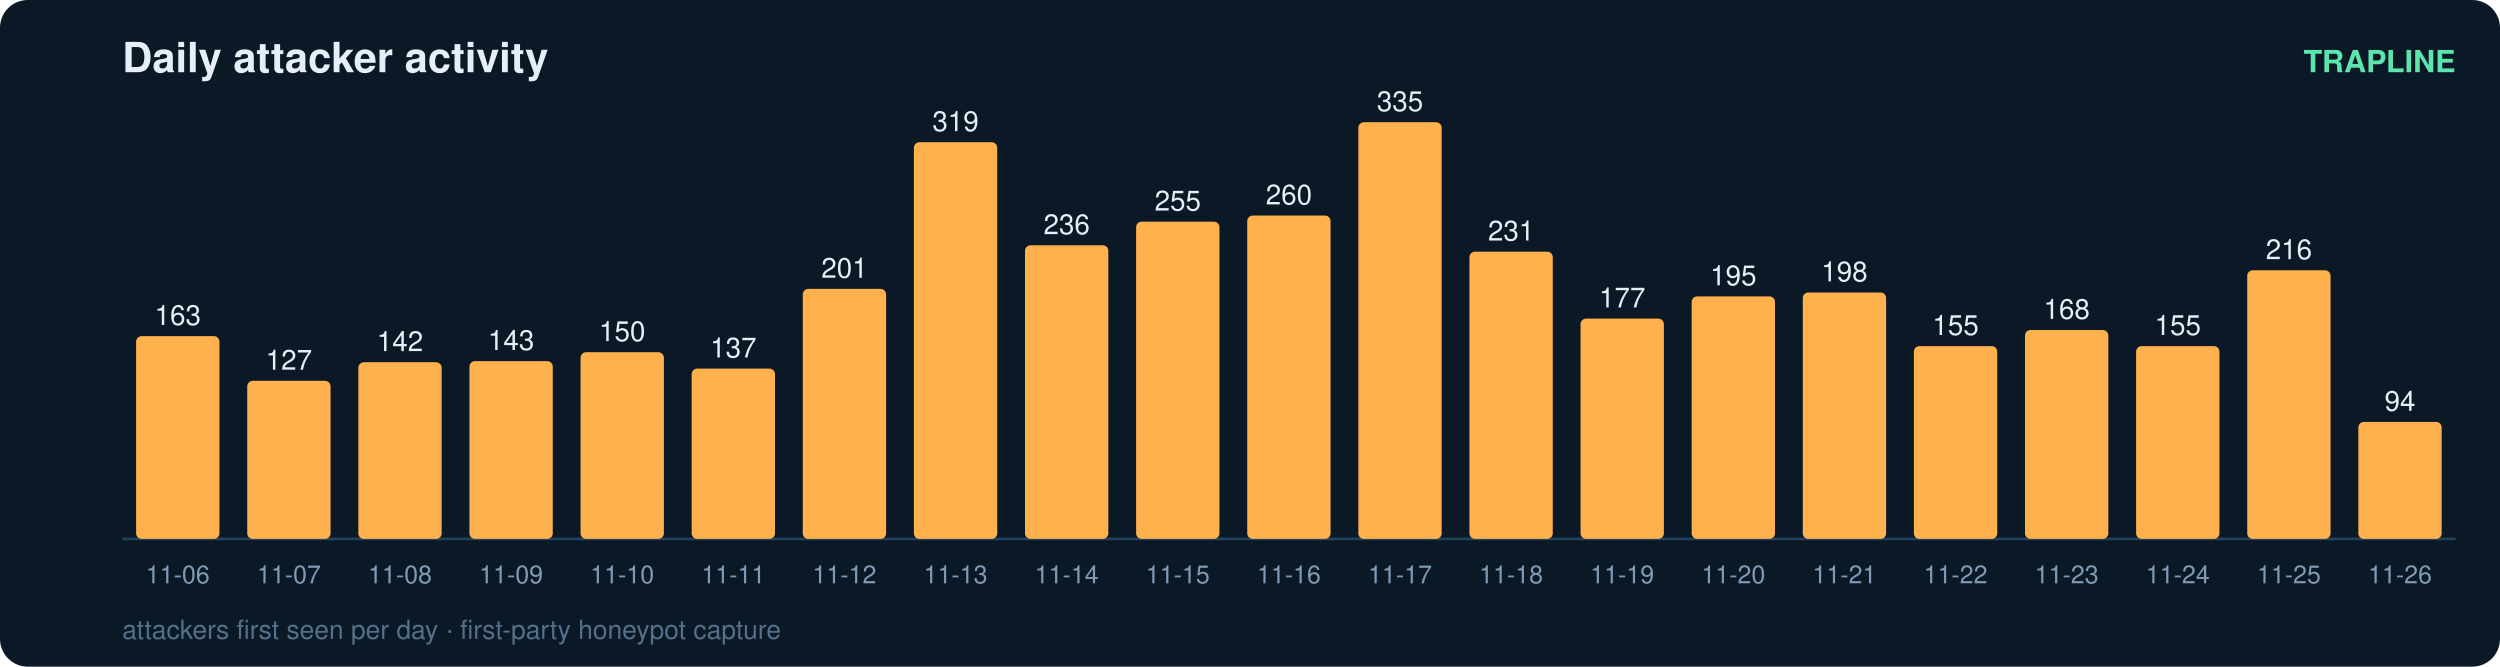
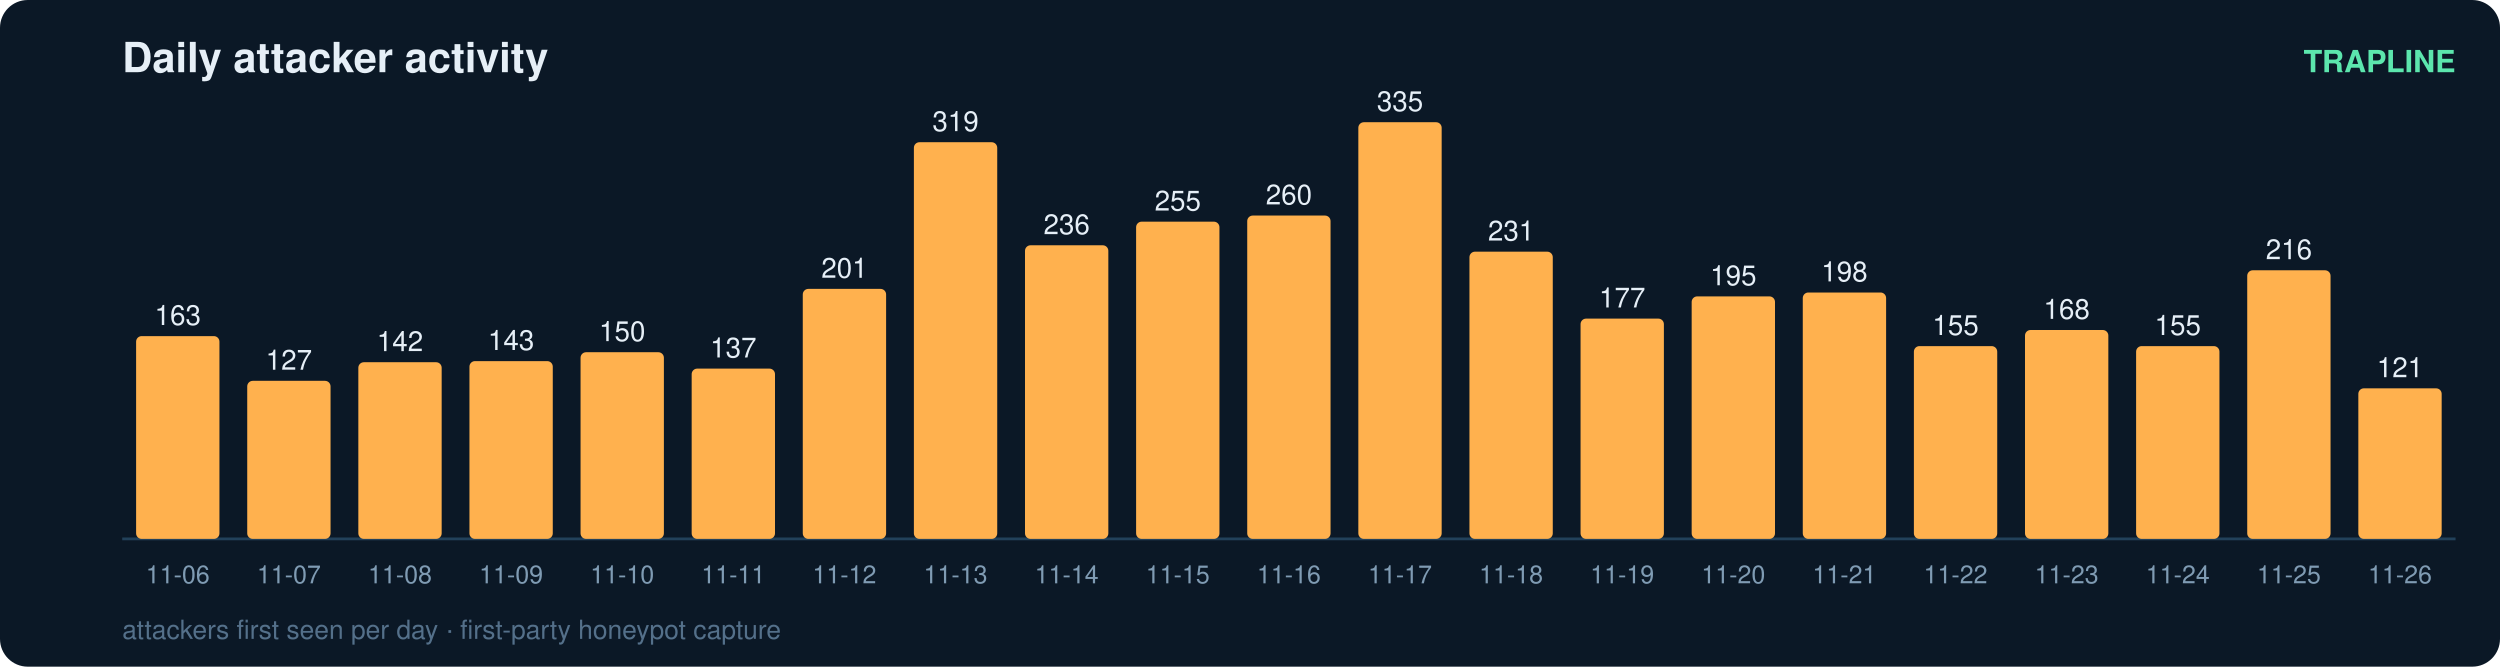
<svg xmlns="http://www.w3.org/2000/svg" width="900" height="240" viewBox="0 0 900 240" font-family="ui-sans-serif,Segoe UI,Helvetica,Arial">
  <rect width="900" height="240" rx="10" fill="#0b1826" />
  <text x="44" y="26" fill="#e6eff7" font-size="15" font-weight="700">Daily attacker activity</text>
  <text x="884" y="26" fill="#5ce6ad" font-size="11" text-anchor="end" font-weight="600">TRAPLINE</text>
  <line x1="44" y1="194" x2="884" y2="194" stroke="#22415a" stroke-width="1" />
  <rect x="49" y="121.0" width="30" height="73.0" rx="2" fill="#ffb14e" />
  <text x="64.0" y="117.0" fill="#e6eff7" font-size="10" text-anchor="middle" font-variant-numeric="tabular-nums">163</text>
  <text x="64.0" y="210.0" fill="#7f9bb3" font-size="9" text-anchor="middle">11-06</text>
  <rect x="89" y="137.1" width="30" height="56.9" rx="2" fill="#ffb14e" />
  <text x="104.0" y="133.1" fill="#e6eff7" font-size="10" text-anchor="middle" font-variant-numeric="tabular-nums">127</text>
  <text x="104.0" y="210.0" fill="#7f9bb3" font-size="9" text-anchor="middle">11-07</text>
  <rect x="129" y="130.4" width="30" height="63.6" rx="2" fill="#ffb14e" />
  <text x="144.0" y="126.4" fill="#e6eff7" font-size="10" text-anchor="middle" font-variant-numeric="tabular-nums">142</text>
  <text x="144.0" y="210.0" fill="#7f9bb3" font-size="9" text-anchor="middle">11-08</text>
  <rect x="169" y="130.0" width="30" height="64.0" rx="2" fill="#ffb14e" />
  <text x="184.0" y="126.0" fill="#e6eff7" font-size="10" text-anchor="middle" font-variant-numeric="tabular-nums">143</text>
  <text x="184.0" y="210.0" fill="#7f9bb3" font-size="9" text-anchor="middle">11-09</text>
  <rect x="209" y="126.8" width="30" height="67.2" rx="2" fill="#ffb14e" />
  <text x="224.0" y="122.8" fill="#e6eff7" font-size="10" text-anchor="middle" font-variant-numeric="tabular-nums">150</text>
  <text x="224.0" y="210.0" fill="#7f9bb3" font-size="9" text-anchor="middle">11-10</text>
  <rect x="249" y="132.7" width="30" height="61.3" rx="2" fill="#ffb14e" />
  <text x="264.0" y="128.7" fill="#e6eff7" font-size="10" text-anchor="middle" font-variant-numeric="tabular-nums">137</text>
  <text x="264.0" y="210.0" fill="#7f9bb3" font-size="9" text-anchor="middle">11-11</text>
  <rect x="289" y="104.0" width="30" height="90.0" rx="2" fill="#ffb14e" />
  <text x="304.0" y="100.0" fill="#e6eff7" font-size="10" text-anchor="middle" font-variant-numeric="tabular-nums">201</text>
  <text x="304.0" y="210.0" fill="#7f9bb3" font-size="9" text-anchor="middle">11-12</text>
  <rect x="329" y="51.2" width="30" height="142.8" rx="2" fill="#ffb14e" />
  <text x="344.0" y="47.2" fill="#e6eff7" font-size="10" text-anchor="middle" font-variant-numeric="tabular-nums">319</text>
  <text x="344.0" y="210.0" fill="#7f9bb3" font-size="9" text-anchor="middle">11-13</text>
  <rect x="369" y="88.3" width="30" height="105.7" rx="2" fill="#ffb14e" />
  <text x="384.0" y="84.3" fill="#e6eff7" font-size="10" text-anchor="middle" font-variant-numeric="tabular-nums">236</text>
  <text x="384.0" y="210.0" fill="#7f9bb3" font-size="9" text-anchor="middle">11-14</text>
  <rect x="409" y="79.8" width="30" height="114.2" rx="2" fill="#ffb14e" />
  <text x="424.0" y="75.8" fill="#e6eff7" font-size="10" text-anchor="middle" font-variant-numeric="tabular-nums">255</text>
  <text x="424.0" y="210.0" fill="#7f9bb3" font-size="9" text-anchor="middle">11-15</text>
  <rect x="449" y="77.6" width="30" height="116.4" rx="2" fill="#ffb14e" />
  <text x="464.0" y="73.6" fill="#e6eff7" font-size="10" text-anchor="middle" font-variant-numeric="tabular-nums">260</text>
  <text x="464.0" y="210.0" fill="#7f9bb3" font-size="9" text-anchor="middle">11-16</text>
  <rect x="489" y="44.0" width="30" height="150.0" rx="2" fill="#ffb14e" />
  <text x="504.0" y="40.0" fill="#e6eff7" font-size="10" text-anchor="middle" font-variant-numeric="tabular-nums">335</text>
  <text x="504.0" y="210.0" fill="#7f9bb3" font-size="9" text-anchor="middle">11-17</text>
  <rect x="529" y="90.6" width="30" height="103.4" rx="2" fill="#ffb14e" />
  <text x="544.0" y="86.6" fill="#e6eff7" font-size="10" text-anchor="middle" font-variant-numeric="tabular-nums">231</text>
  <text x="544.0" y="210.0" fill="#7f9bb3" font-size="9" text-anchor="middle">11-18</text>
  <rect x="569" y="114.7" width="30" height="79.3" rx="2" fill="#ffb14e" />
  <text x="584.0" y="110.7" fill="#e6eff7" font-size="10" text-anchor="middle" font-variant-numeric="tabular-nums">177</text>
  <text x="584.0" y="210.0" fill="#7f9bb3" font-size="9" text-anchor="middle">11-19</text>
  <rect x="609" y="106.7" width="30" height="87.3" rx="2" fill="#ffb14e" />
  <text x="624.0" y="102.7" fill="#e6eff7" font-size="10" text-anchor="middle" font-variant-numeric="tabular-nums">195</text>
  <text x="624.0" y="210.0" fill="#7f9bb3" font-size="9" text-anchor="middle">11-20</text>
  <rect x="649" y="105.3" width="30" height="88.7" rx="2" fill="#ffb14e" />
  <text x="664.0" y="101.3" fill="#e6eff7" font-size="10" text-anchor="middle" font-variant-numeric="tabular-nums">198</text>
  <text x="664.0" y="210.0" fill="#7f9bb3" font-size="9" text-anchor="middle">11-21</text>
  <rect x="689" y="124.6" width="30" height="69.4" rx="2" fill="#ffb14e" />
  <text x="704.0" y="120.6" fill="#e6eff7" font-size="10" text-anchor="middle" font-variant-numeric="tabular-nums">155</text>
  <text x="704.0" y="210.0" fill="#7f9bb3" font-size="9" text-anchor="middle">11-22</text>
  <rect x="729" y="118.8" width="30" height="75.2" rx="2" fill="#ffb14e" />
  <text x="744.0" y="114.8" fill="#e6eff7" font-size="10" text-anchor="middle" font-variant-numeric="tabular-nums">168</text>
  <text x="744.0" y="210.0" fill="#7f9bb3" font-size="9" text-anchor="middle">11-23</text>
  <rect x="769" y="124.6" width="30" height="69.4" rx="2" fill="#ffb14e" />
  <text x="784.0" y="120.6" fill="#e6eff7" font-size="10" text-anchor="middle" font-variant-numeric="tabular-nums">155</text>
  <text x="784.0" y="210.0" fill="#7f9bb3" font-size="9" text-anchor="middle">11-24</text>
  <rect x="809" y="97.3" width="30" height="96.7" rx="2" fill="#ffb14e" />
  <text x="824.0" y="93.3" fill="#e6eff7" font-size="10" text-anchor="middle" font-variant-numeric="tabular-nums">216</text>
  <text x="824.0" y="210.0" fill="#7f9bb3" font-size="9" text-anchor="middle">11-25</text>
-   <rect x="849" y="151.9" width="30" height="42.1" rx="2" fill="#ffb14e" />
-   <text x="864.0" y="147.9" fill="#e6eff7" font-size="10" text-anchor="middle" font-variant-numeric="tabular-nums">94</text>
+   <rect x="849" y="139.8" width="30" height="54.2" rx="2" fill="#ffb14e" />
+   <text x="864.0" y="135.8" fill="#e6eff7" font-size="10" text-anchor="middle" font-variant-numeric="tabular-nums">121</text>
  <text x="864.0" y="210.0" fill="#7f9bb3" font-size="9" text-anchor="middle">11-26</text>
  <text x="44" y="230" fill="#54708a" font-size="9.5">attackers first seen per day · first-party honeypot capture</text>
</svg>
